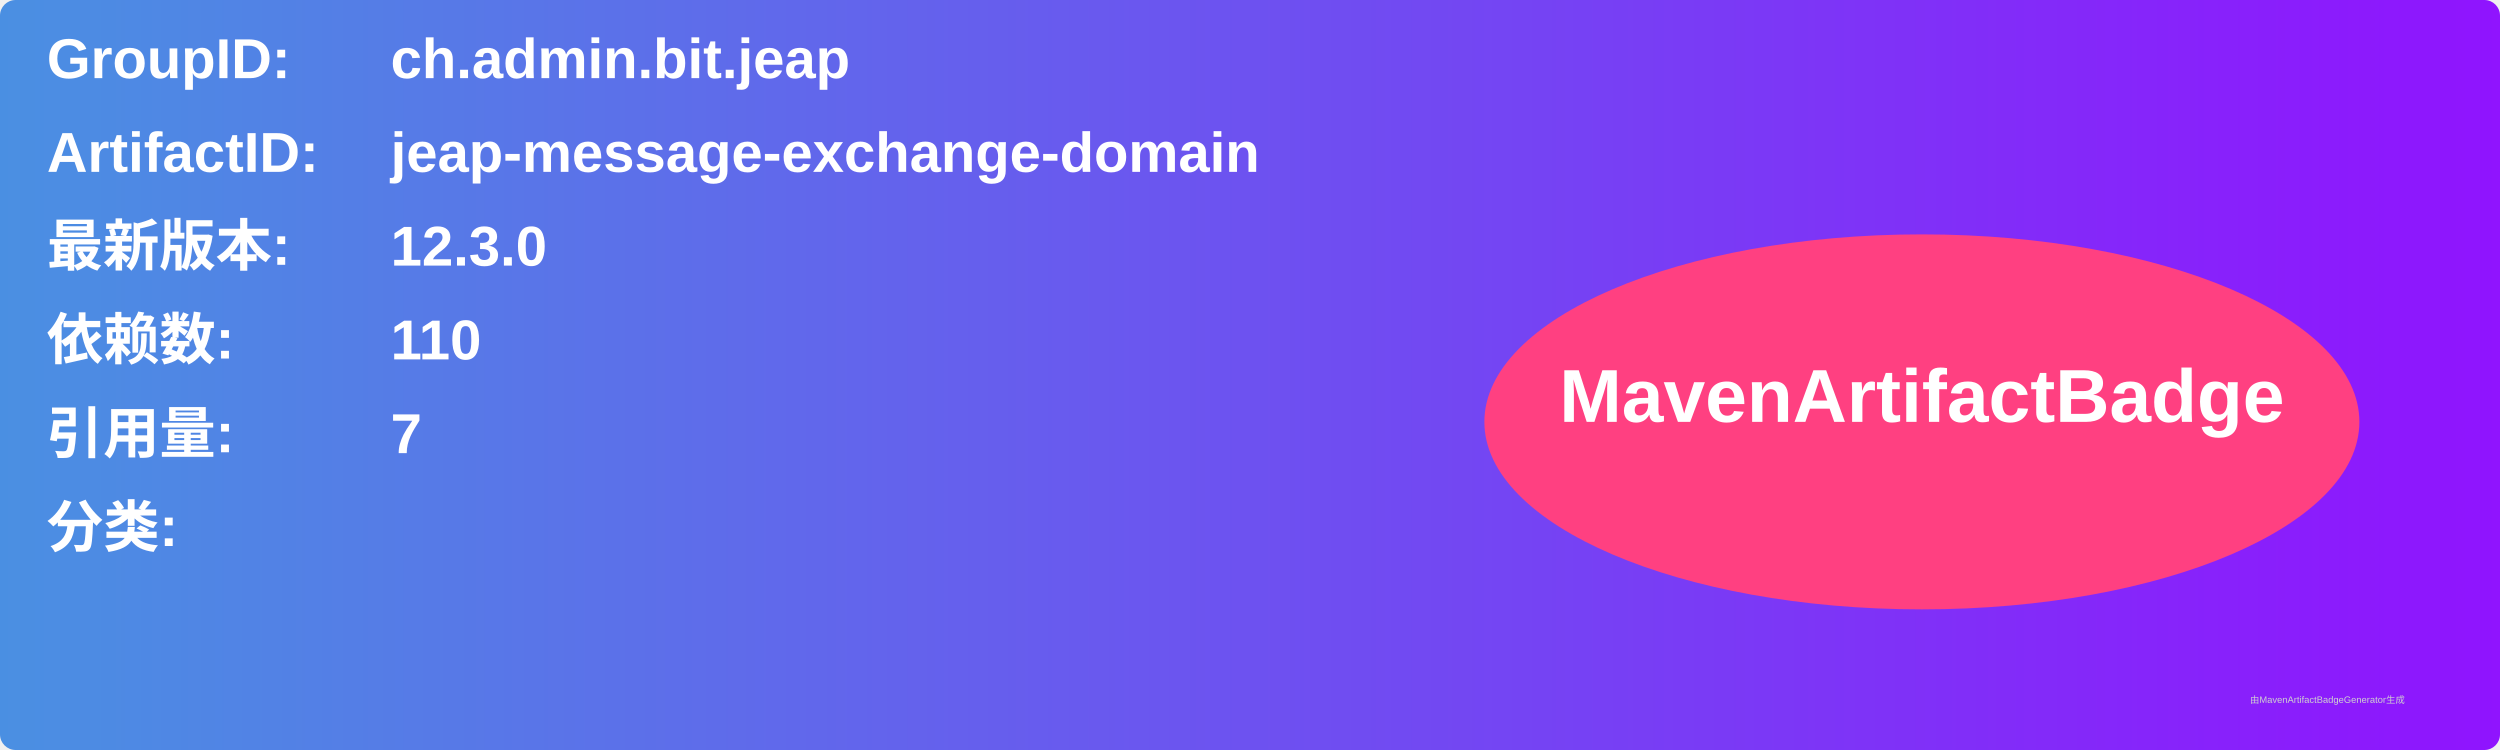
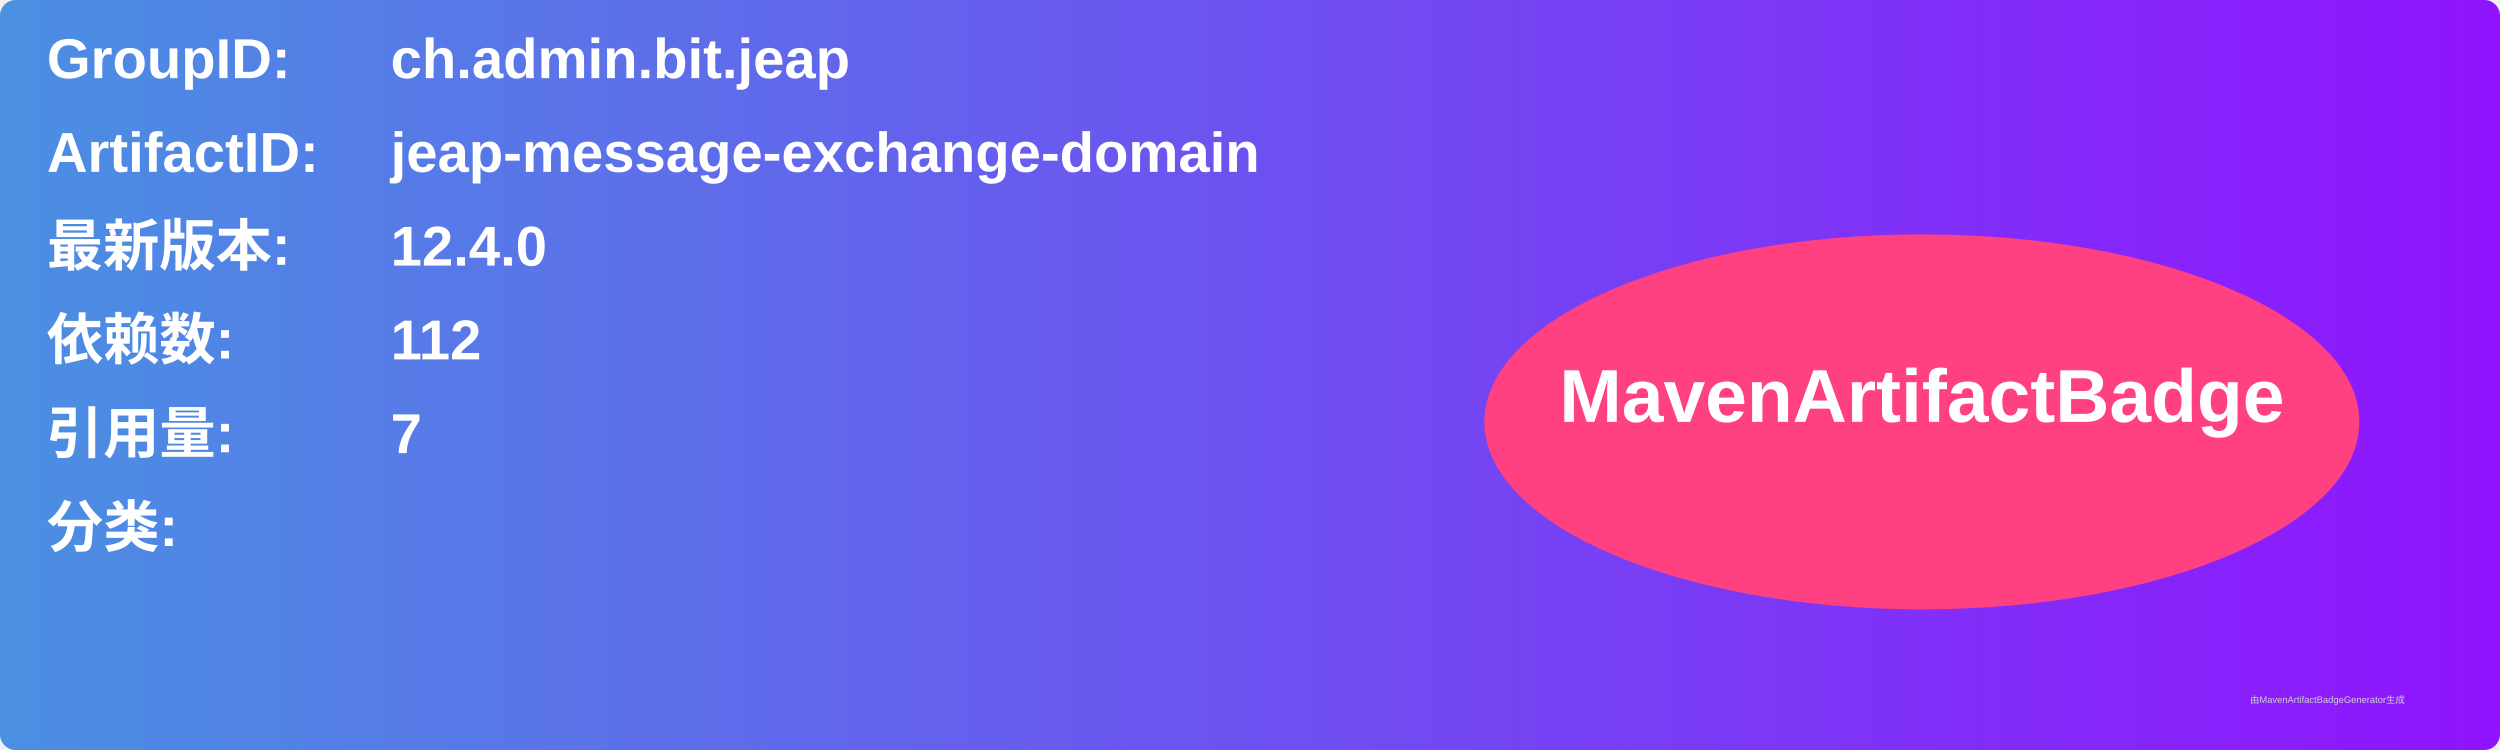
<svg xmlns="http://www.w3.org/2000/svg" width="800" height="240" viewBox="0 0 800 240">
  <linearGradient id="grad" x1="0%" y1="0%" x2="100%" y2="0%">
    <stop offset="0%" stop-color="#4a90e2" />
    <stop offset="100%" stop-color="#9013fe" />
  </linearGradient>
  <rect width="100%" height="100%" rx="5" ry="5" fill="url(#grad)" />
  <g transform="translate(15, 15)">
    <text x="0" y="10" font-family="Arial" font-size="18" fill="white" font-weight="bold" width="260">GroupID:</text>
    <text x="110" y="10" font-family="Arial" font-size="18" fill="white" font-weight="bold" width="460">ch.admin.bit.jeap</text>
    <text x="0" y="40" font-family="Arial" font-size="18" fill="white" font-weight="bold" width="260">ArtifactID:</text>
    <text x="110" y="40" font-family="Arial" font-size="18" fill="white" font-weight="bold" width="460">jeap-message-exchange-domain</text>
    <text x="0" y="70" font-family="Arial" font-size="18" fill="white" font-weight="bold">最新版本:</text>
    <text x="110" y="70" font-family="Arial" font-size="18" fill="white" font-weight="bold">
-       <tspan font-weight="bold">12.3.0</tspan>
+       <tspan font-weight="bold">12.4.0</tspan>
    </text>
    <text x="0" y="100" font-family="Arial" font-size="18" fill="white" font-weight="bold">依赖数: </text>
    <text x="110" y="100" font-family="Arial" font-size="18" fill="white">
-       <tspan font-weight="bold">110</tspan>
+       <tspan font-weight="bold">112</tspan>
    </text>
    <text x="0" y="130" font-family="Arial" font-size="18" fill="white" font-weight="bold">引用量: </text>
    <text x="110" y="130" font-family="Arial" font-size="18" fill="white">
      <tspan font-weight="bold">7</tspan>
    </text>
    <text x="0" y="160" font-family="Arial" font-size="18" fill="white" font-weight="bold">分类:</text>
    <text x="10" y="190" font-family="Arial" font-size="10" fill="white">
      <tspan font-weight="bold" />
    </text>
    <ellipse cx="600" cy="120" rx="140" ry="60" fill="#ff4081" />
    <text x="600" y="120" text-anchor="middle" font-family="Arial" font-size="24" fill="white" font-weight="bold">MavenArtifactBadge</text>
  </g>
  <text x="720" y="225" font-family="Arial" font-size="3" fill="#d0d0d0">由MavenArtifactBadgeGenerator生成</text>
</svg>
